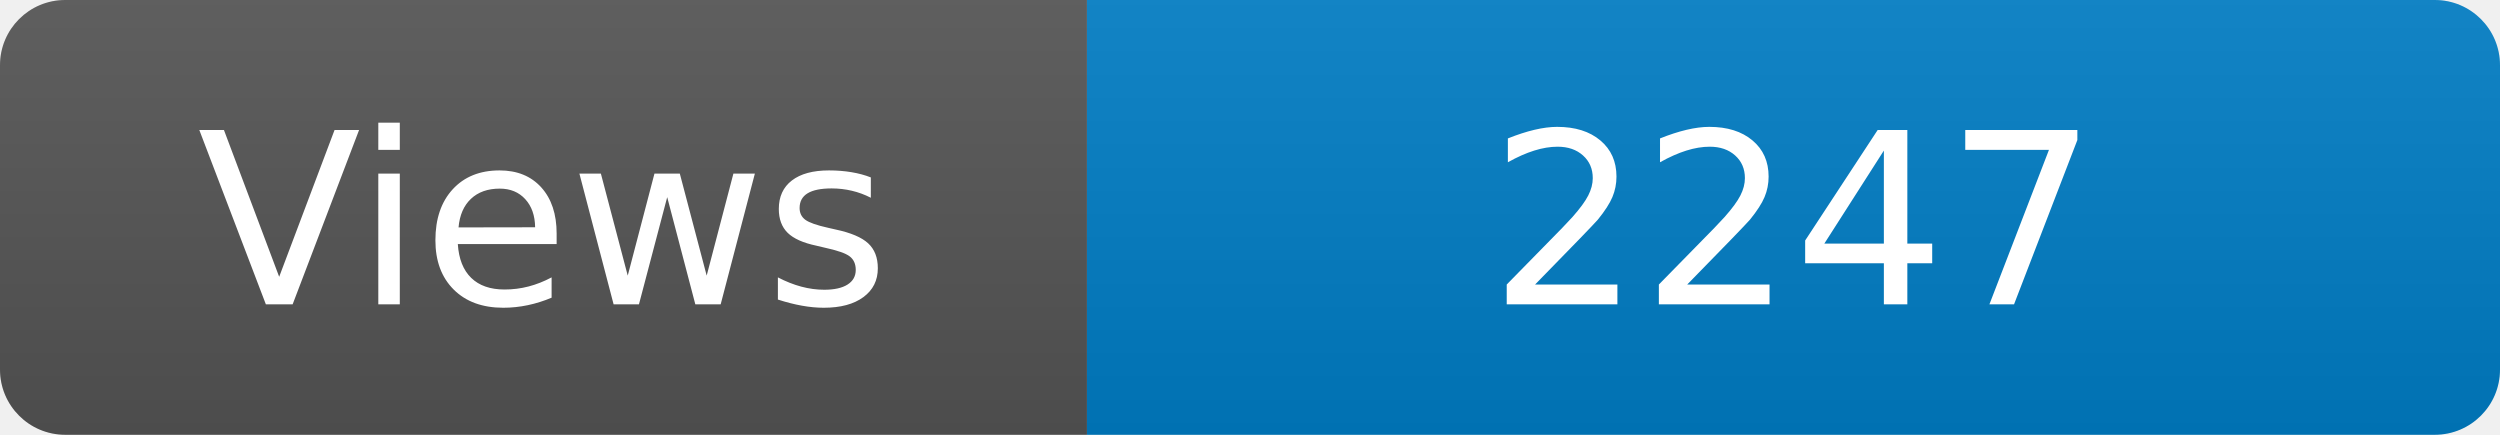
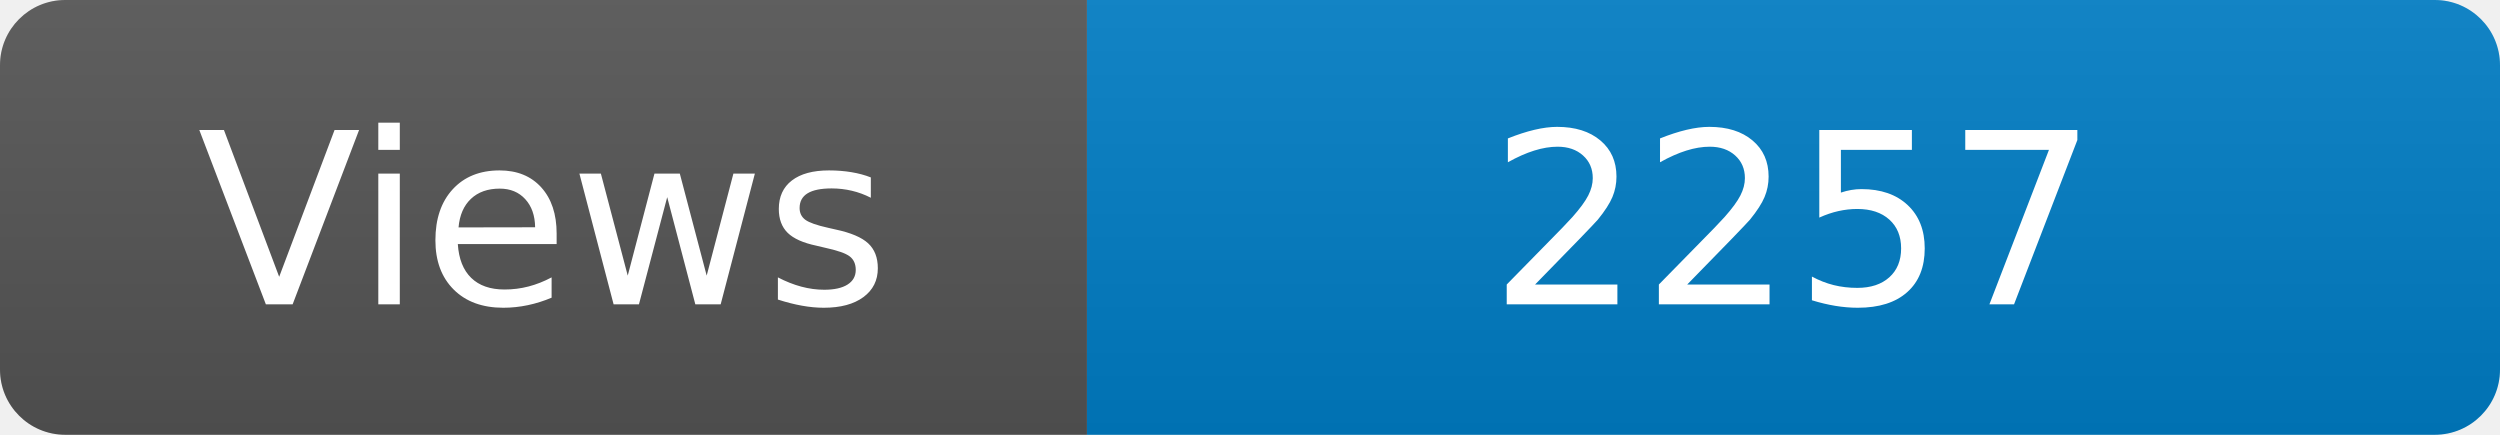
<svg xmlns="http://www.w3.org/2000/svg" width="115" height="20" role="img" aria-label="Maintained?: yes">
  <linearGradient id="s" x2="0" y2="100%">
    <stop offset="0" stop-color="#bbb" stop-opacity=".1" />
    <stop offset="1" stop-opacity=".1" />
  </linearGradient>
  <clipPath id="r">
    <rect width="115" height="20" rx="3" fill="#fff" />
  </clipPath>
  <g clip-path="url(#r)">
    <rect width="50" height="20" fill="#555" />
    <rect x="50" width="160" height="20" fill="#007ec6" />
    <rect width="115" height="20" fill="url(#s)" />
  </g>
  <g fill="#fff" text-anchor="middle" font-family="Verdana,Geneva,DejaVu Sans,sans-serif" font-size="110">
    <text x="250" y="140" transform="scale(.1)" fill="#fff">Views</text>
-     <text x="825" y="140" transform="scale(.1)" fill="#fff">2247</text>
+     <text x="825" y="140" transform="scale(.1)" fill="#fff">2257</text>
  </g>
</svg>
